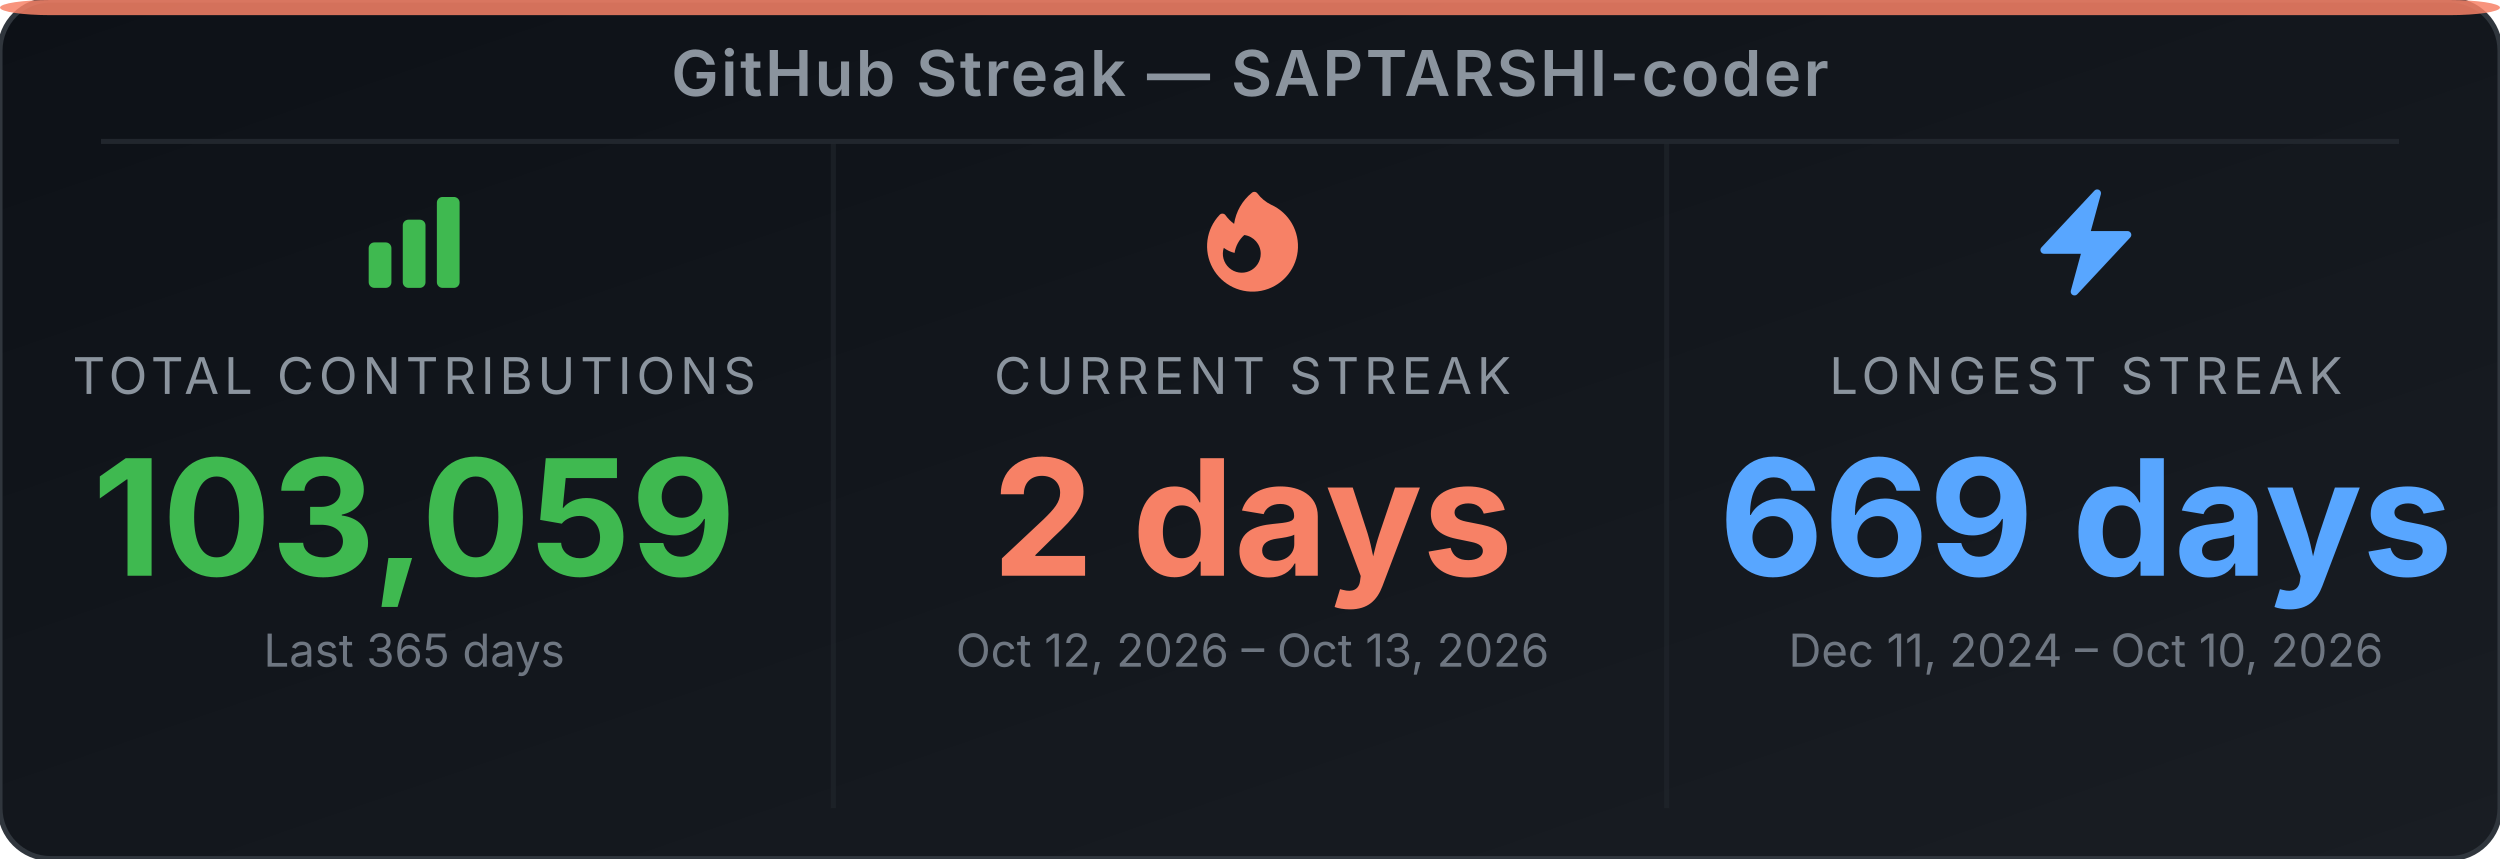
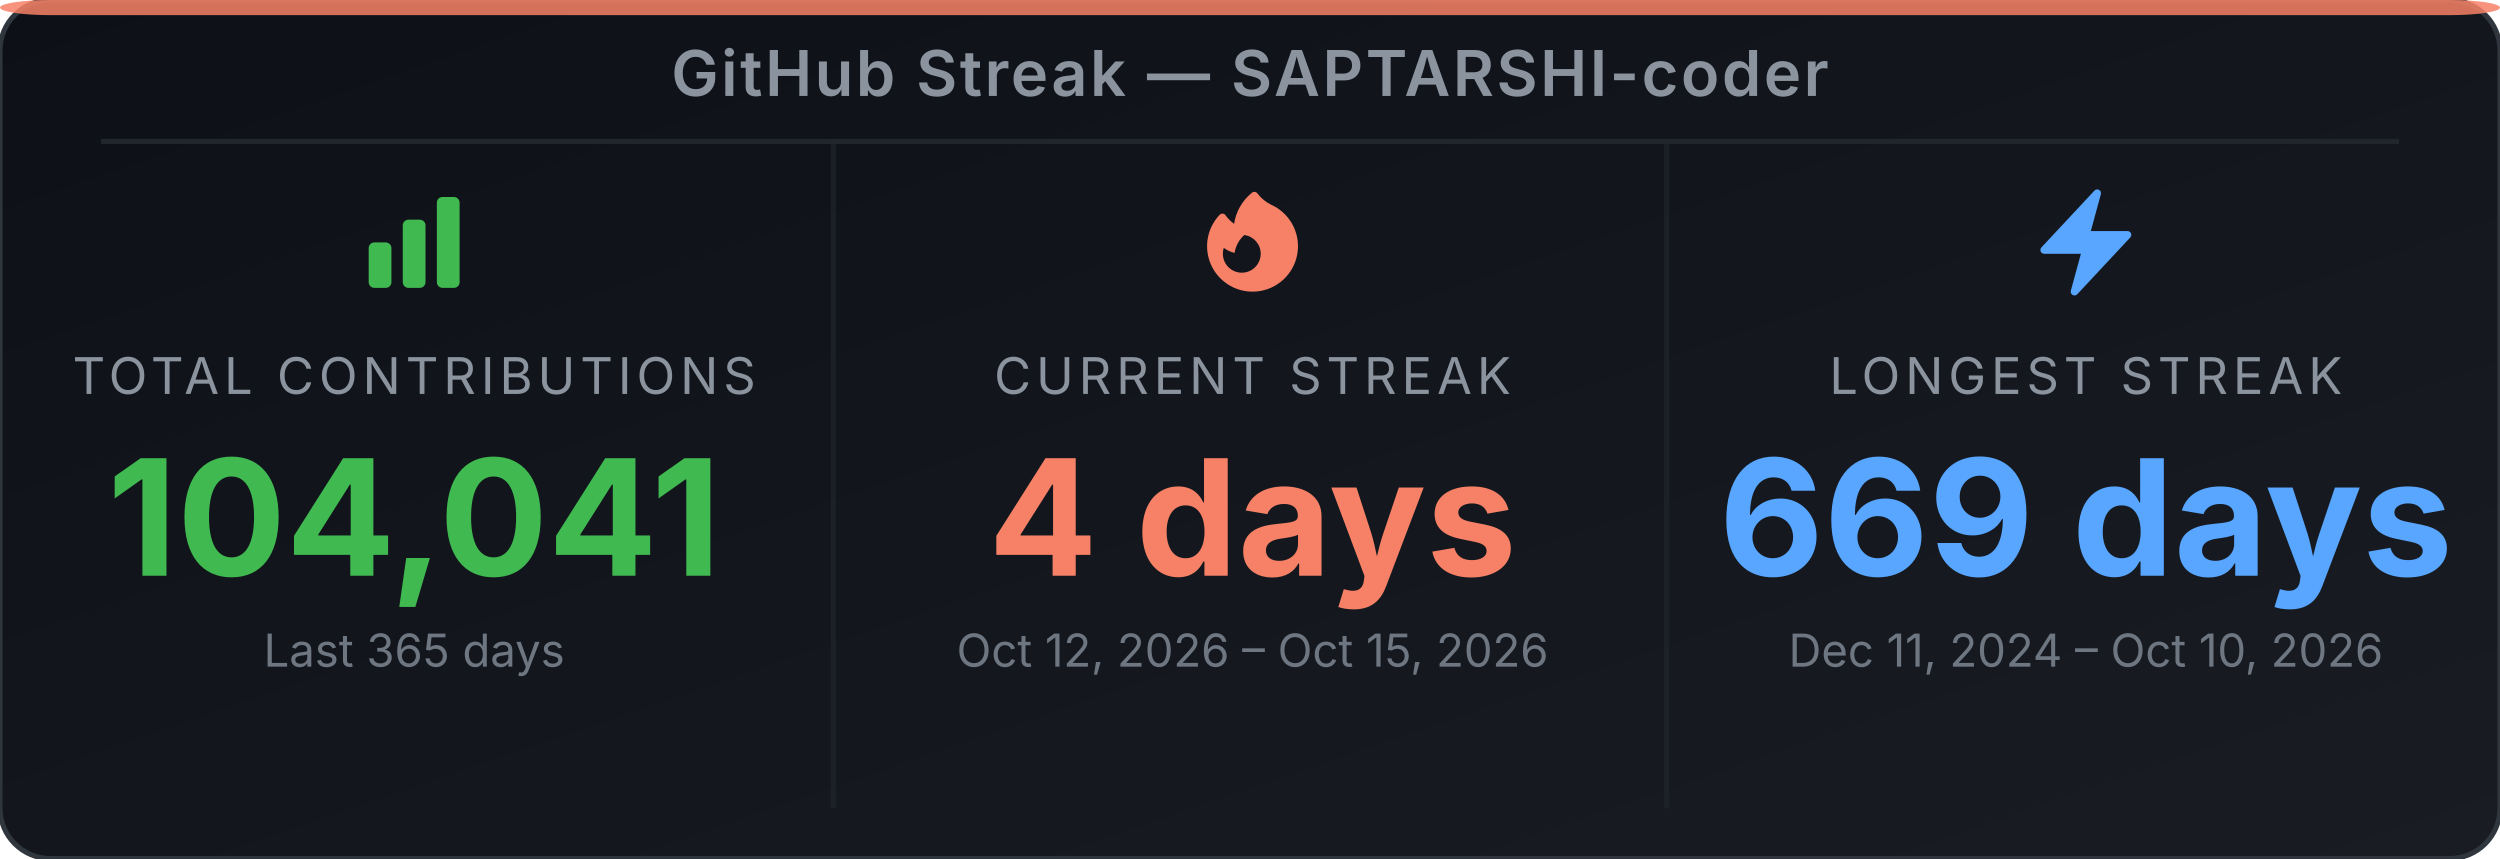
<svg xmlns="http://www.w3.org/2000/svg" width="495" height="170" viewBox="0 0 495 170" role="img" aria-label="GitHub Streak Stats for SAPTARSHI-coder">
  <defs>
-     <linearGradient id="bg-e7dzzv" x1="0" y1="0" x2="1" y2="1">
+     <linearGradient id="bg-e6c93q" x1="0" y1="0" x2="1" y2="1">
      <stop offset="0%" stop-color="#0d1117" />
      <stop offset="100%" stop-color="#191d23" />
    </linearGradient>
  </defs>
-   <rect width="495" height="170" rx="10" ry="10" fill="url(#bg-e7dzzv)" stroke="#30363d" stroke-width="1" />
+   <rect width="495" height="170" rx="10" ry="10" fill="url(#bg-e6c93q)" stroke="#30363d" stroke-width="1" />
  <rect x="0" y="0" width="495" height="3" rx="10" ry="2" fill="#f78166" opacity="0.85" />
  <text x="247.5" y="19" text-anchor="middle" font-family="'Inter', 'Helvetica Neue', Arial, sans-serif" font-size="12.5" font-weight="600" fill="#8b949e" letter-spacing="0.5">GitHub Streak — SAPTARSHI-coder</text>
  <line x1="20" y1="28" x2="475" y2="28" stroke="#21262d" stroke-width="1" />
  <line x1="165" y1="28" x2="165" y2="160" stroke="#21262d" stroke-width="1" opacity="0.6" />
  <line x1="330" y1="28" x2="330" y2="160" stroke="#21262d" stroke-width="1" opacity="0.6" />
  <svg x="70" y="36" width="24" height="24" viewBox="0 0 24 24">
    <path fill-rule="evenodd" clip-rule="evenodd" d="M3 13.125C3 12.504 3.504 12 4.125 12h2.25c.621 0 1.125.504 1.125 1.125v6.75C7.5 20.496 6.996 21 6.375 21h-2.25A1.125 1.125 0 0 1 3 19.875v-6.75zm6.75-4.5c0-.621.504-1.125 1.125-1.125h2.25c.621 0 1.125.504 1.125 1.125v11.25c0 .621-.504 1.125-1.125 1.125h-2.25a1.125 1.125 0 0 1-1.125-1.125V8.625zm6.75-4.5c0-.621.504-1.125 1.125-1.125h2.25C20.496 3 21 3.504 21 4.125v15.75c0 .621-.504 1.125-1.125 1.125h-2.25a1.125 1.125 0 0 1-1.125-1.125V4.125z" fill="#3fb950" />
  </svg>
  <text x="82" y="78" text-anchor="middle" font-family="'Inter', 'Helvetica Neue', Arial, sans-serif" font-size="10" fill="#8b949e" letter-spacing="1">TOTAL CONTRIBUTIONS</text>
-   <text x="82" y="114" text-anchor="middle" font-family="'Inter', 'Helvetica Neue', Arial, sans-serif" font-size="32" font-weight="700" fill="#3fb950">103,059</text>
+   <text x="82" y="114" text-anchor="middle" font-family="'Inter', 'Helvetica Neue', Arial, sans-serif" font-size="32" font-weight="700" fill="#3fb950">104,041</text>
  <text x="82" y="132" text-anchor="middle" font-family="'Inter', 'Helvetica Neue', Arial, sans-serif" font-size="9" fill="#6e7681">Last 365 days</text>
  <svg x="236" y="36" width="24" height="24" viewBox="0 0 24 24">
    <path fill-rule="evenodd" clip-rule="evenodd" d="M12.963 2.286a.75.75 0 0 0-1.071-.136 9.742 9.742 0 0 0-3.539 6.177A7.547 7.547 0 0 1 6.648 6.61a.75.75 0 0 0-1.152-.082A9 9 0 1 0 15.68 4.534a7.46 7.46 0 0 1-2.717-2.248zm.66 11.964a3.75 3.75 0 1 1-7.313-1.172c.628.465 1.35.81 2.133 1a5.99 5.99 0 0 1 1.925-3.545 3.75 3.75 0 0 1 3.255 3.717z" fill="#f78166" />
  </svg>
  <text x="248" y="78" text-anchor="middle" font-family="'Inter', 'Helvetica Neue', Arial, sans-serif" font-size="10" fill="#8b949e" letter-spacing="1">CURRENT STREAK</text>
-   <text x="248" y="114" text-anchor="middle" font-family="'Inter', 'Helvetica Neue', Arial, sans-serif" font-size="32" font-weight="700" fill="#f78166">2 days</text>
-   <text x="248" y="132" text-anchor="middle" font-family="'Inter', 'Helvetica Neue', Arial, sans-serif" font-size="9" fill="#6e7681">Oct 12, 2026 – Oct 13, 2026</text>
+   <text x="248" y="114" text-anchor="middle" font-family="'Inter', 'Helvetica Neue', Arial, sans-serif" font-size="32" font-weight="700" fill="#f78166">4 days</text>
+   <text x="248" y="132" text-anchor="middle" font-family="'Inter', 'Helvetica Neue', Arial, sans-serif" font-size="9" fill="#6e7681">Oct 12, 2026 – Oct 15, 2026</text>
  <svg x="401" y="36" width="24" height="24" viewBox="0 0 24 24">
    <path fill-rule="evenodd" clip-rule="evenodd" d="M14.615 1.595a.75.75 0 0 1 .359.852L12.982 9.75h7.268a.75.75 0 0 1 .548 1.262l-10.5 11.25a.75.75 0 0 1-1.272-.71l1.992-7.302H3.75a.75.75 0 0 1-.548-1.262l10.5-11.25a.75.75 0 0 1 .913-.143z" fill="#58a6ff" />
  </svg>
  <text x="413" y="78" text-anchor="middle" font-family="'Inter', 'Helvetica Neue', Arial, sans-serif" font-size="10" fill="#8b949e" letter-spacing="1">LONGEST STREAK</text>
  <text x="413" y="114" text-anchor="middle" font-family="'Inter', 'Helvetica Neue', Arial, sans-serif" font-size="32" font-weight="700" fill="#58a6ff">669 days</text>
  <text x="413" y="132" text-anchor="middle" font-family="'Inter', 'Helvetica Neue', Arial, sans-serif" font-size="9" fill="#6e7681">Dec 11, 2024 – Oct 10, 2026</text>
</svg>
